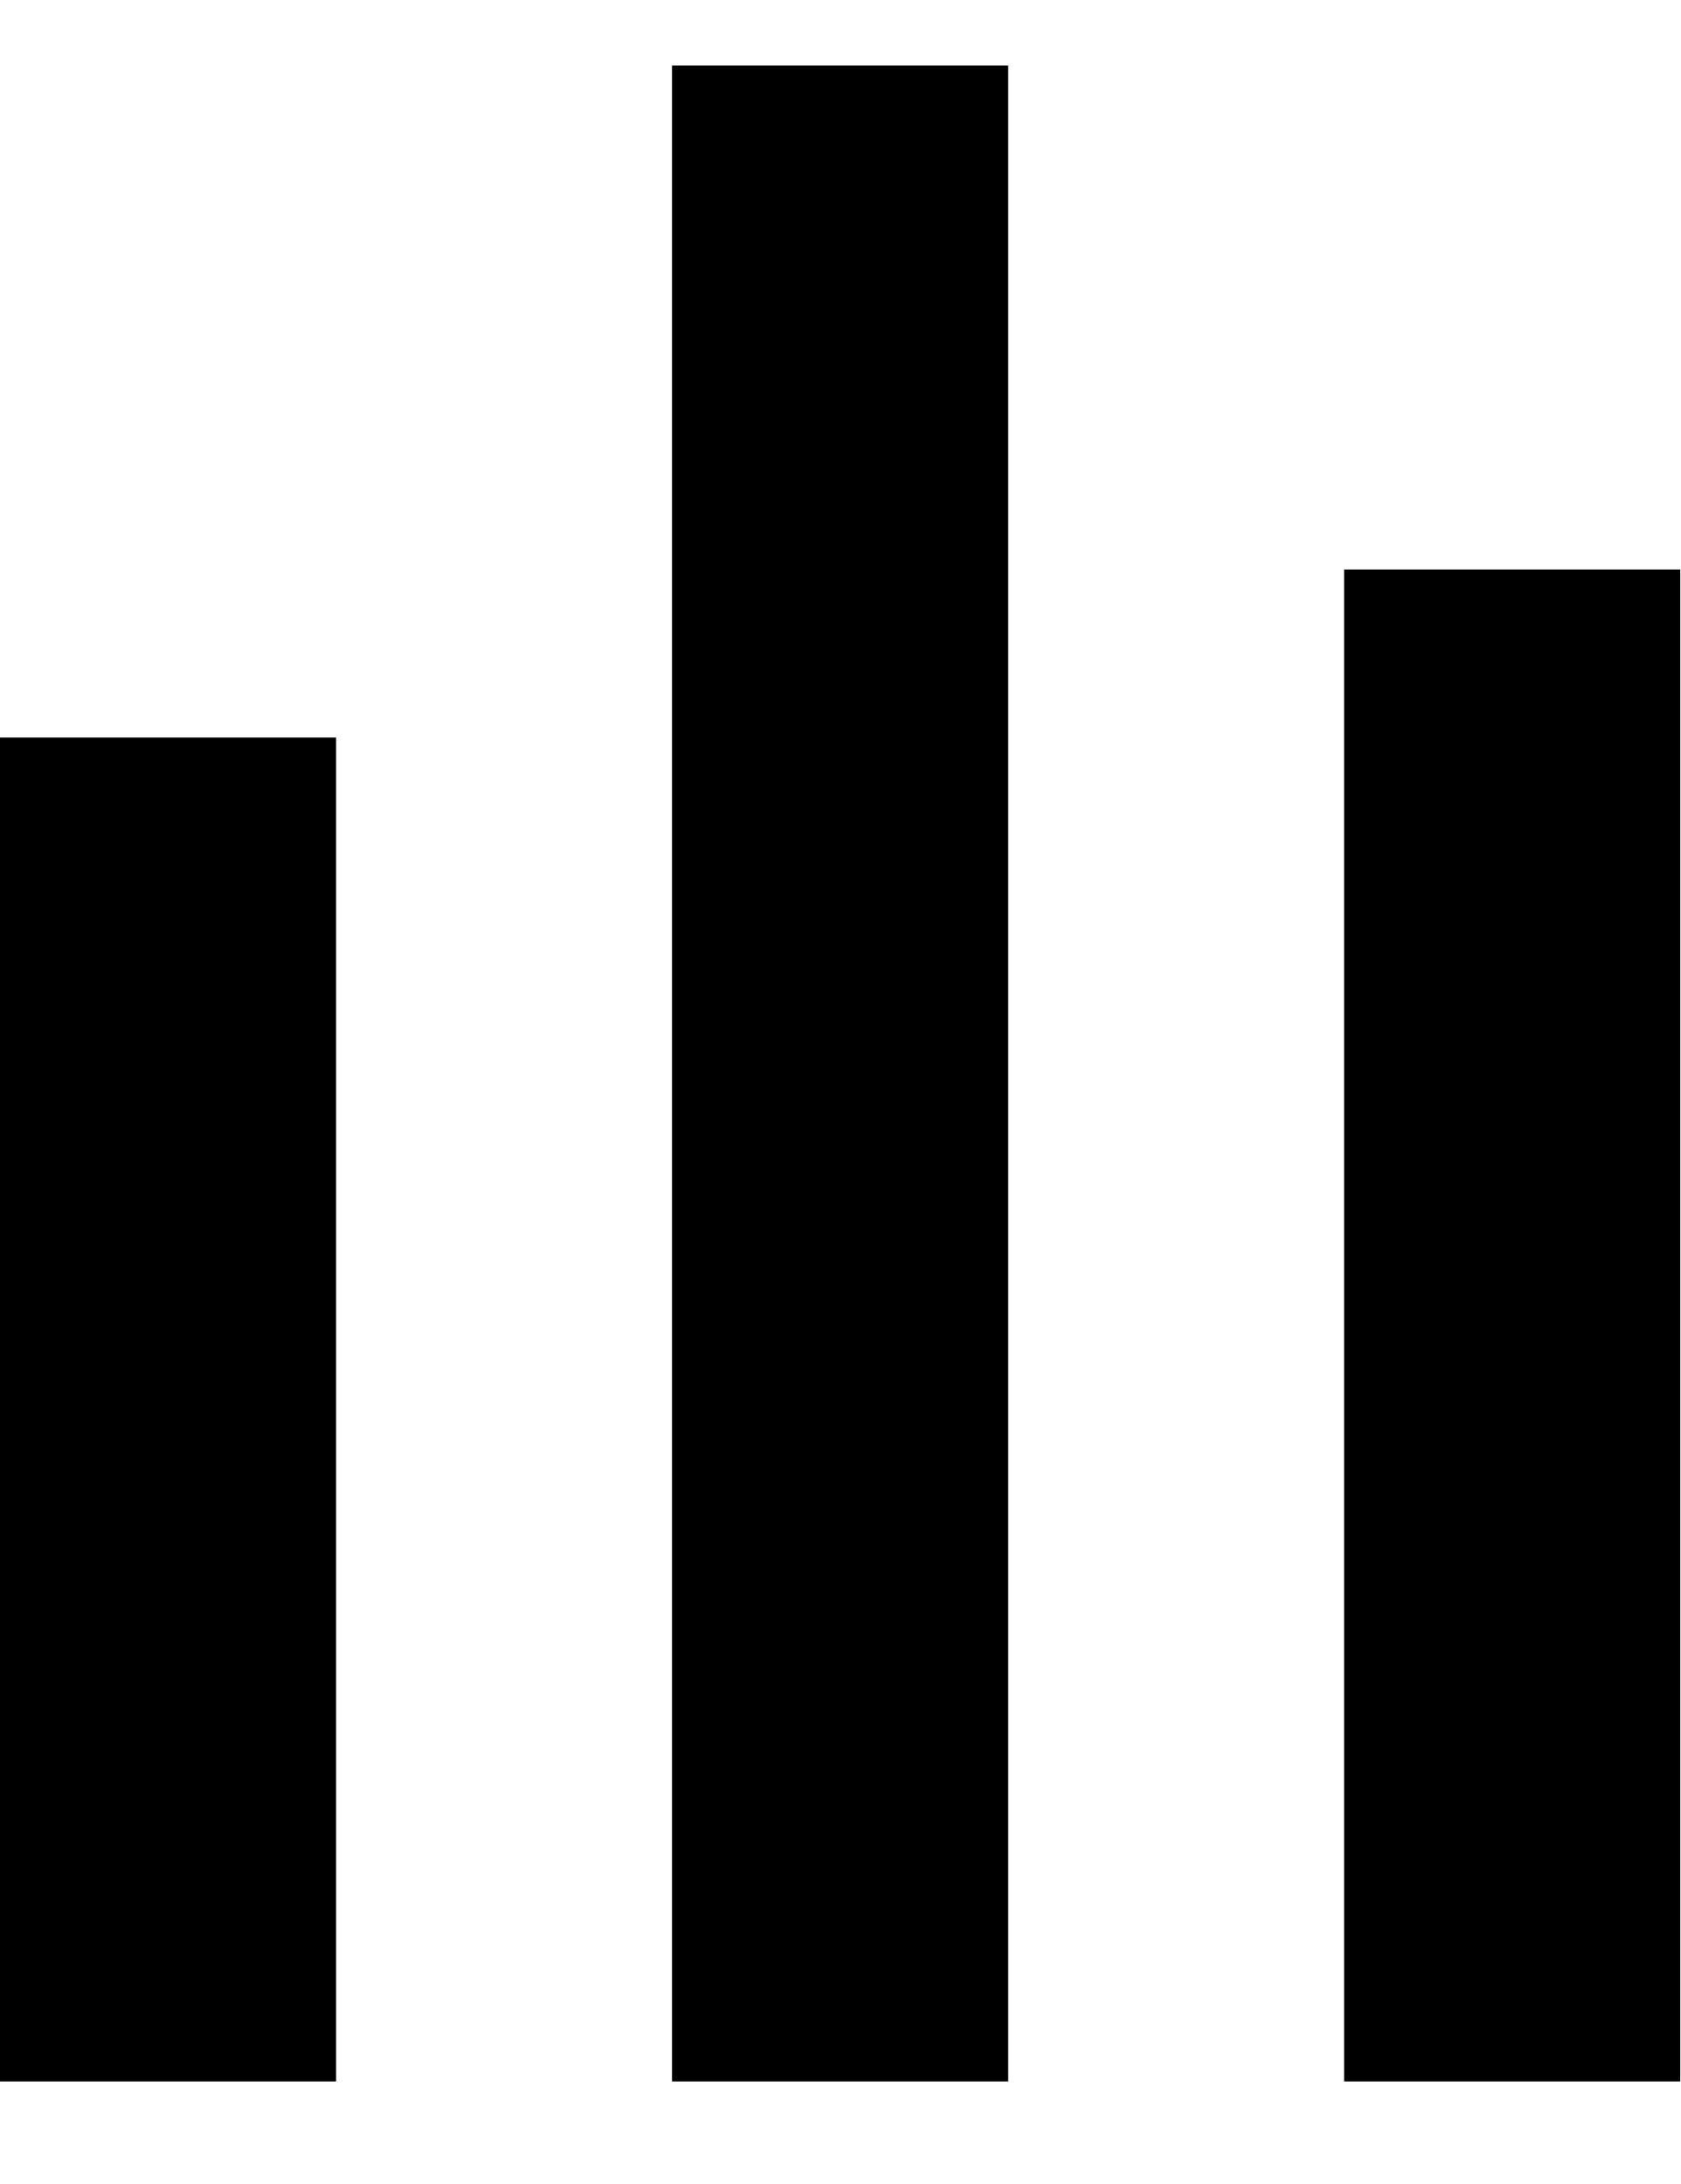
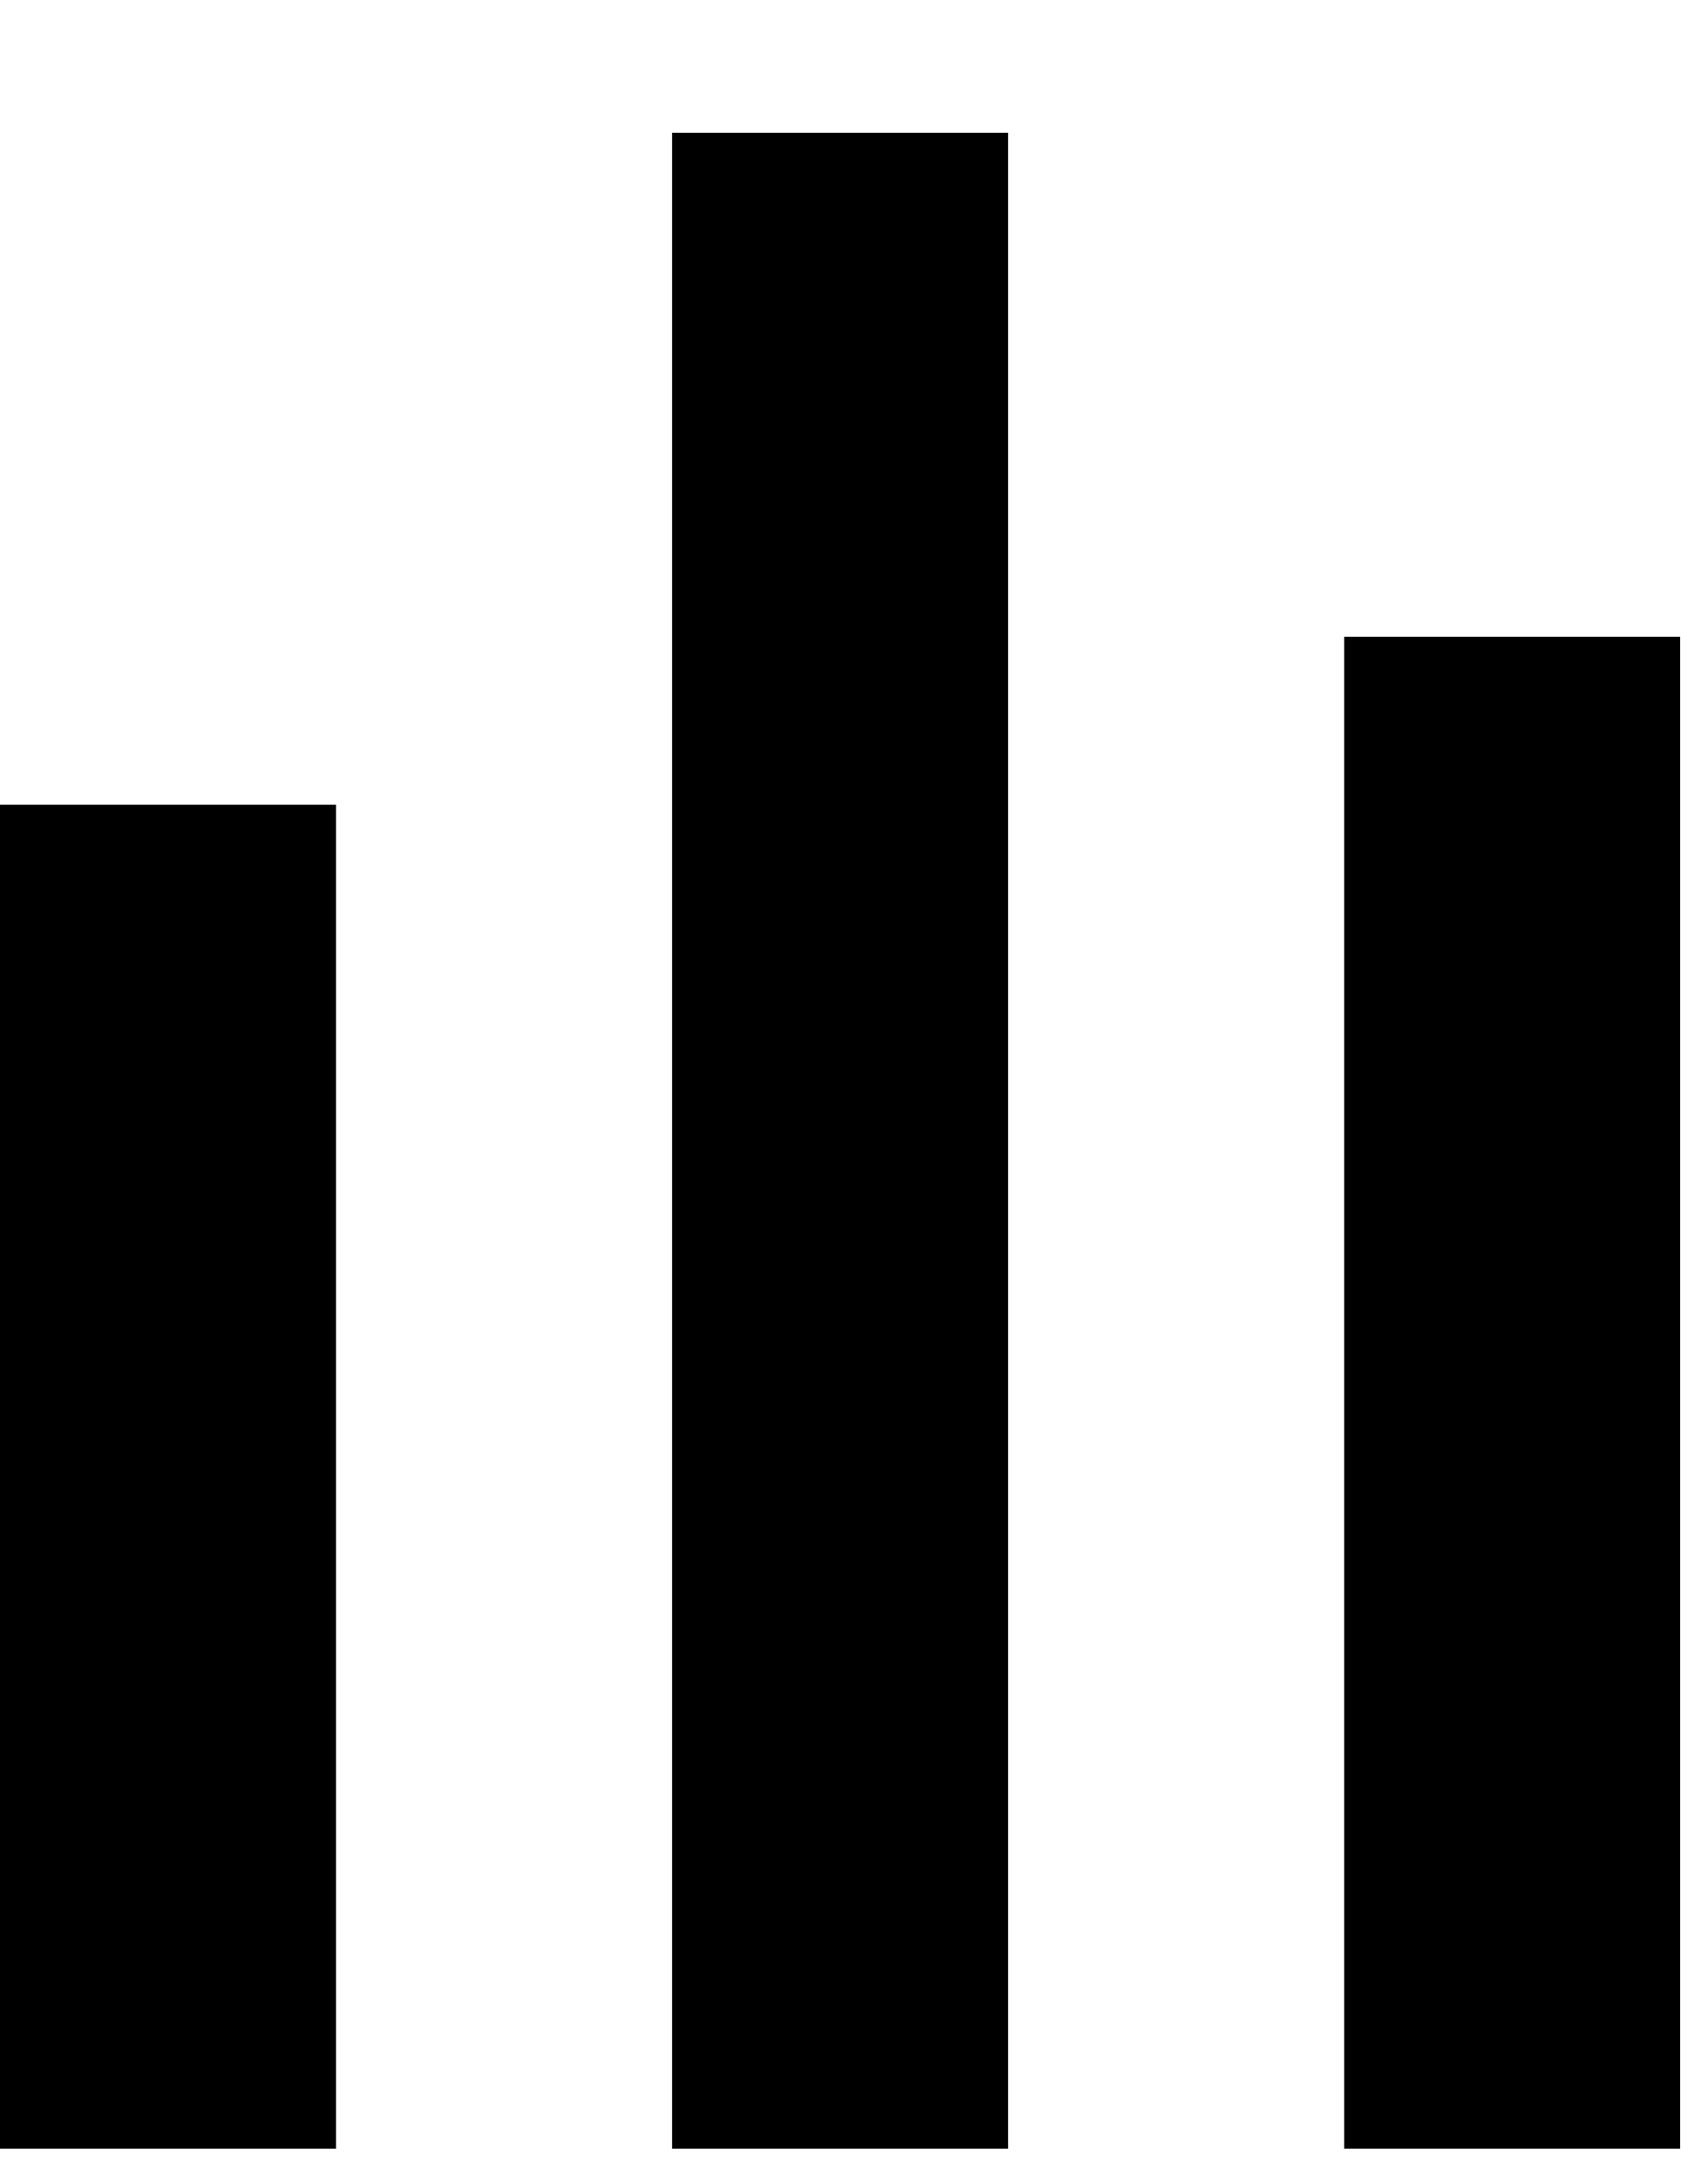
- <svg xmlns="http://www.w3.org/2000/svg" width="10" height="13" fill="none">
-   <path d="M6 .39H4v12h2v-12ZM2 4.39H0v8h2v-8ZM10 3.39H8v9h2v-9Z" fill="#000" />
+ <svg xmlns="http://www.w3.org/2000/svg" width="10" height="13" viewBox="0 0 10 13" fill="none">
+   <path d="M6 .79H4v12h2v-12ZM2 4.79H0v8h2v-8ZM10 3.79H8v9h2v-9Z" fill="#000" />
</svg>
